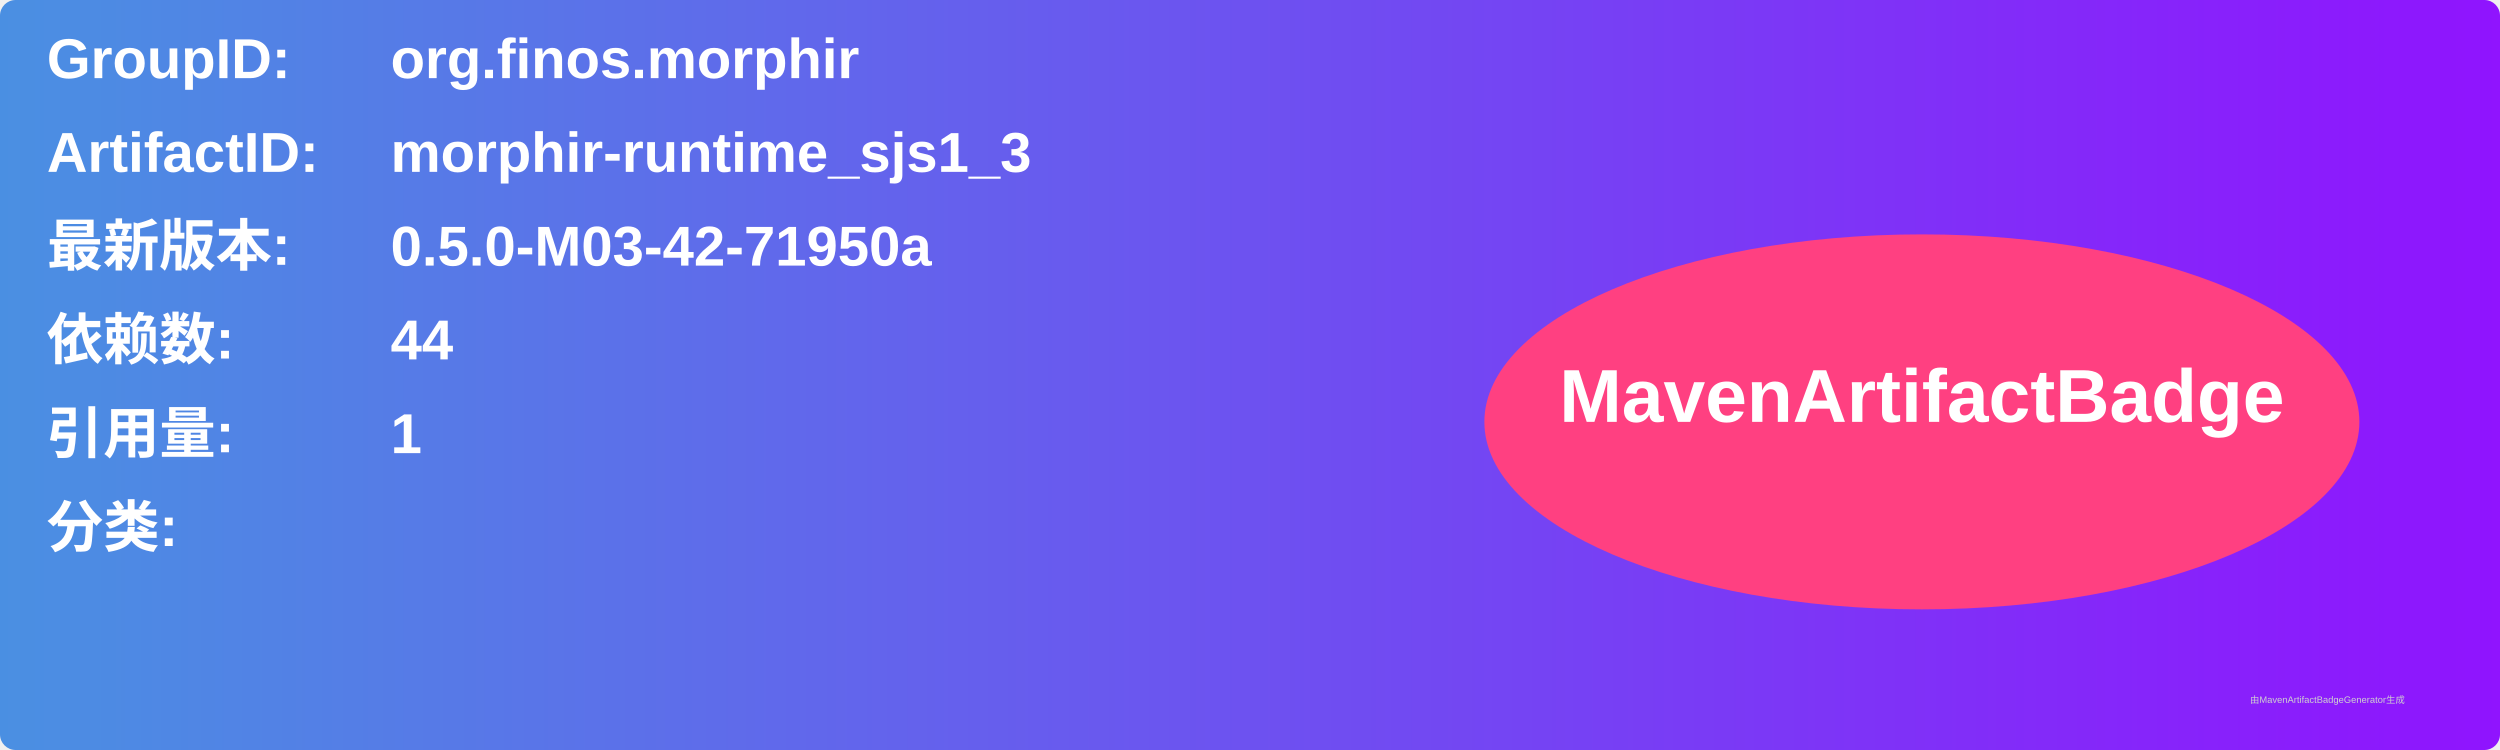
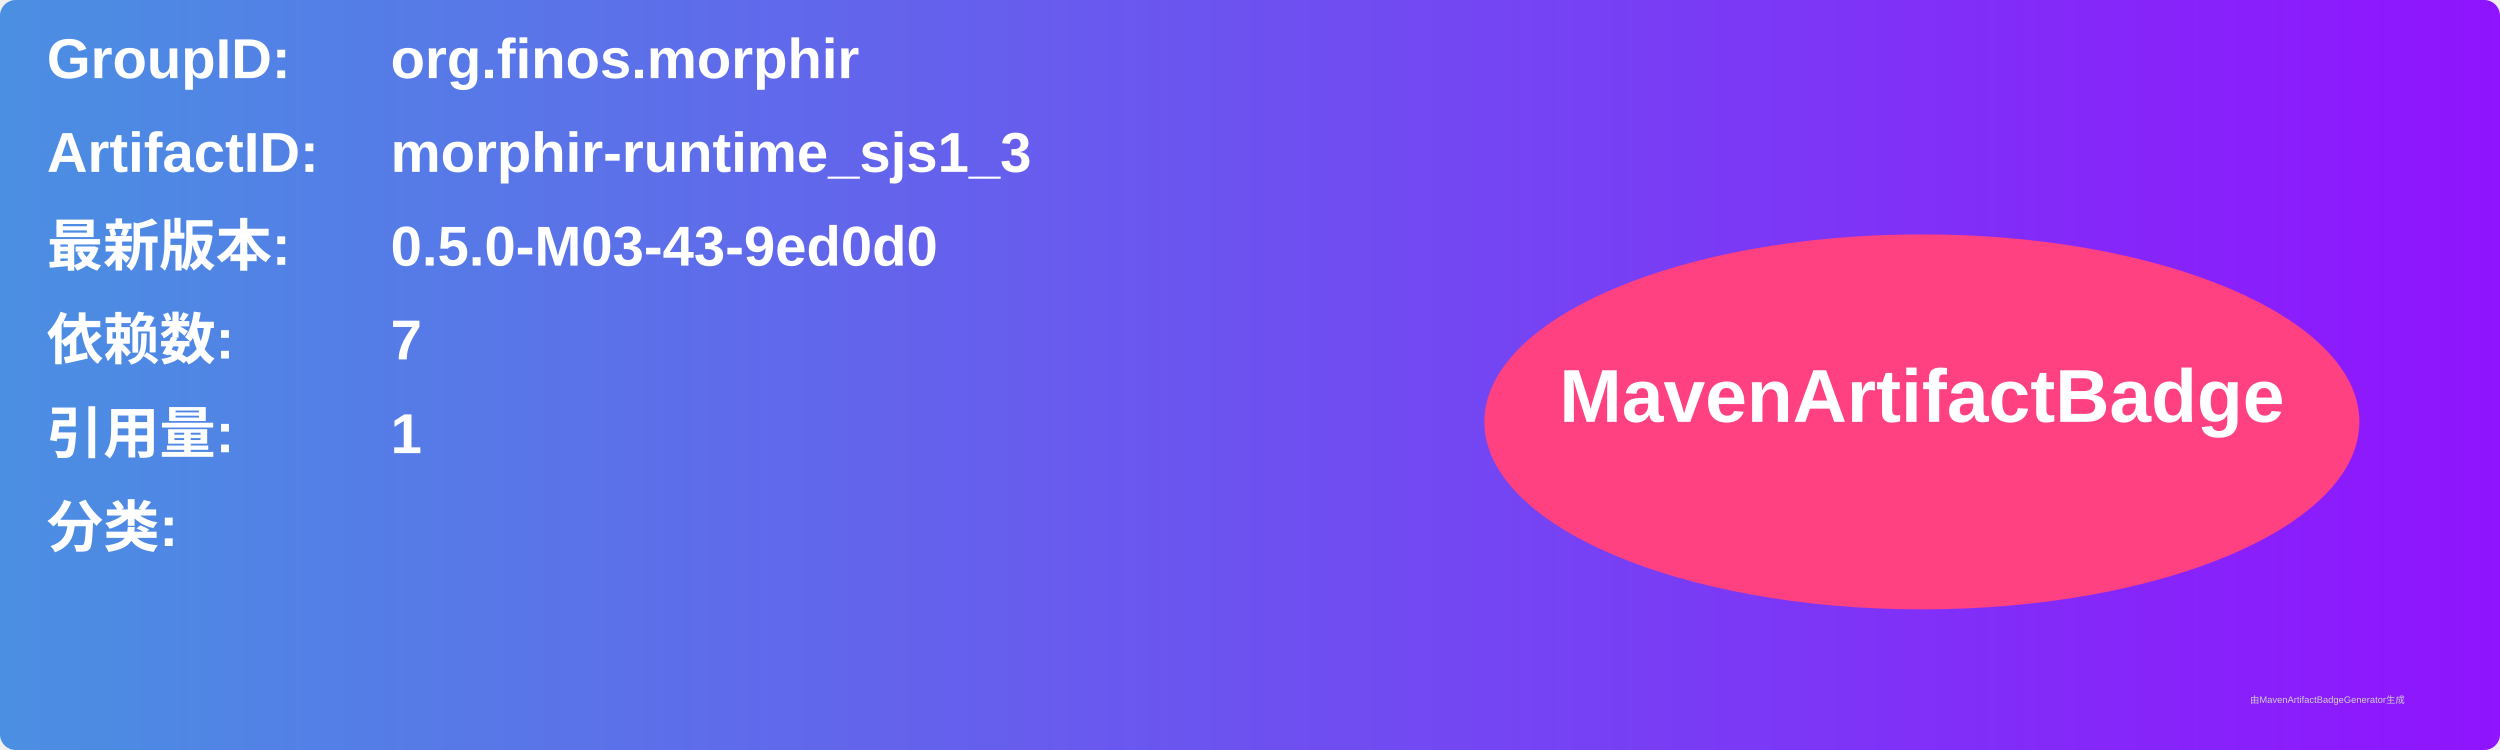
<svg xmlns="http://www.w3.org/2000/svg" width="800" height="240" viewBox="0 0 800 240">
  <linearGradient id="grad" x1="0%" y1="0%" x2="100%" y2="0%">
    <stop offset="0%" stop-color="#4a90e2" />
    <stop offset="100%" stop-color="#9013fe" />
  </linearGradient>
  <rect width="100%" height="100%" rx="5" ry="5" fill="url(#grad)" />
  <g transform="translate(15, 15)">
    <text x="0" y="10" font-family="Arial" font-size="18" fill="white" font-weight="bold" width="260">GroupID:</text>
    <text x="110" y="10" font-family="Arial" font-size="18" fill="white" font-weight="bold" width="460">org.finos.morphir</text>
    <text x="0" y="40" font-family="Arial" font-size="18" fill="white" font-weight="bold" width="260">ArtifactID:</text>
    <text x="110" y="40" font-family="Arial" font-size="18" fill="white" font-weight="bold" width="460">morphir-runtime_sjs1_3</text>
    <text x="0" y="70" font-family="Arial" font-size="18" fill="white" font-weight="bold">最新版本:</text>
    <text x="110" y="70" font-family="Arial" font-size="18" fill="white" font-weight="bold">
-       <tspan font-weight="bold">0.5.0-M03-42-71950a</tspan>
+       <tspan font-weight="bold">0.5.0-M03-43-9ed0d0</tspan>
    </text>
    <text x="0" y="100" font-family="Arial" font-size="18" fill="white" font-weight="bold">依赖数: </text>
    <text x="110" y="100" font-family="Arial" font-size="18" fill="white">
-       <tspan font-weight="bold">44</tspan>
+       <tspan font-weight="bold">7</tspan>
    </text>
    <text x="0" y="130" font-family="Arial" font-size="18" fill="white" font-weight="bold">引用量: </text>
    <text x="110" y="130" font-family="Arial" font-size="18" fill="white">
      <tspan font-weight="bold">1</tspan>
    </text>
    <text x="0" y="160" font-family="Arial" font-size="18" fill="white" font-weight="bold">分类:</text>
    <text x="10" y="190" font-family="Arial" font-size="10" fill="white">
      <tspan font-weight="bold" />
    </text>
    <ellipse cx="600" cy="120" rx="140" ry="60" fill="#ff4081" />
    <text x="600" y="120" text-anchor="middle" font-family="Arial" font-size="24" fill="white" font-weight="bold">MavenArtifactBadge</text>
  </g>
  <text x="720" y="225" font-family="Arial" font-size="3" fill="#d0d0d0">由MavenArtifactBadgeGenerator生成</text>
</svg>
